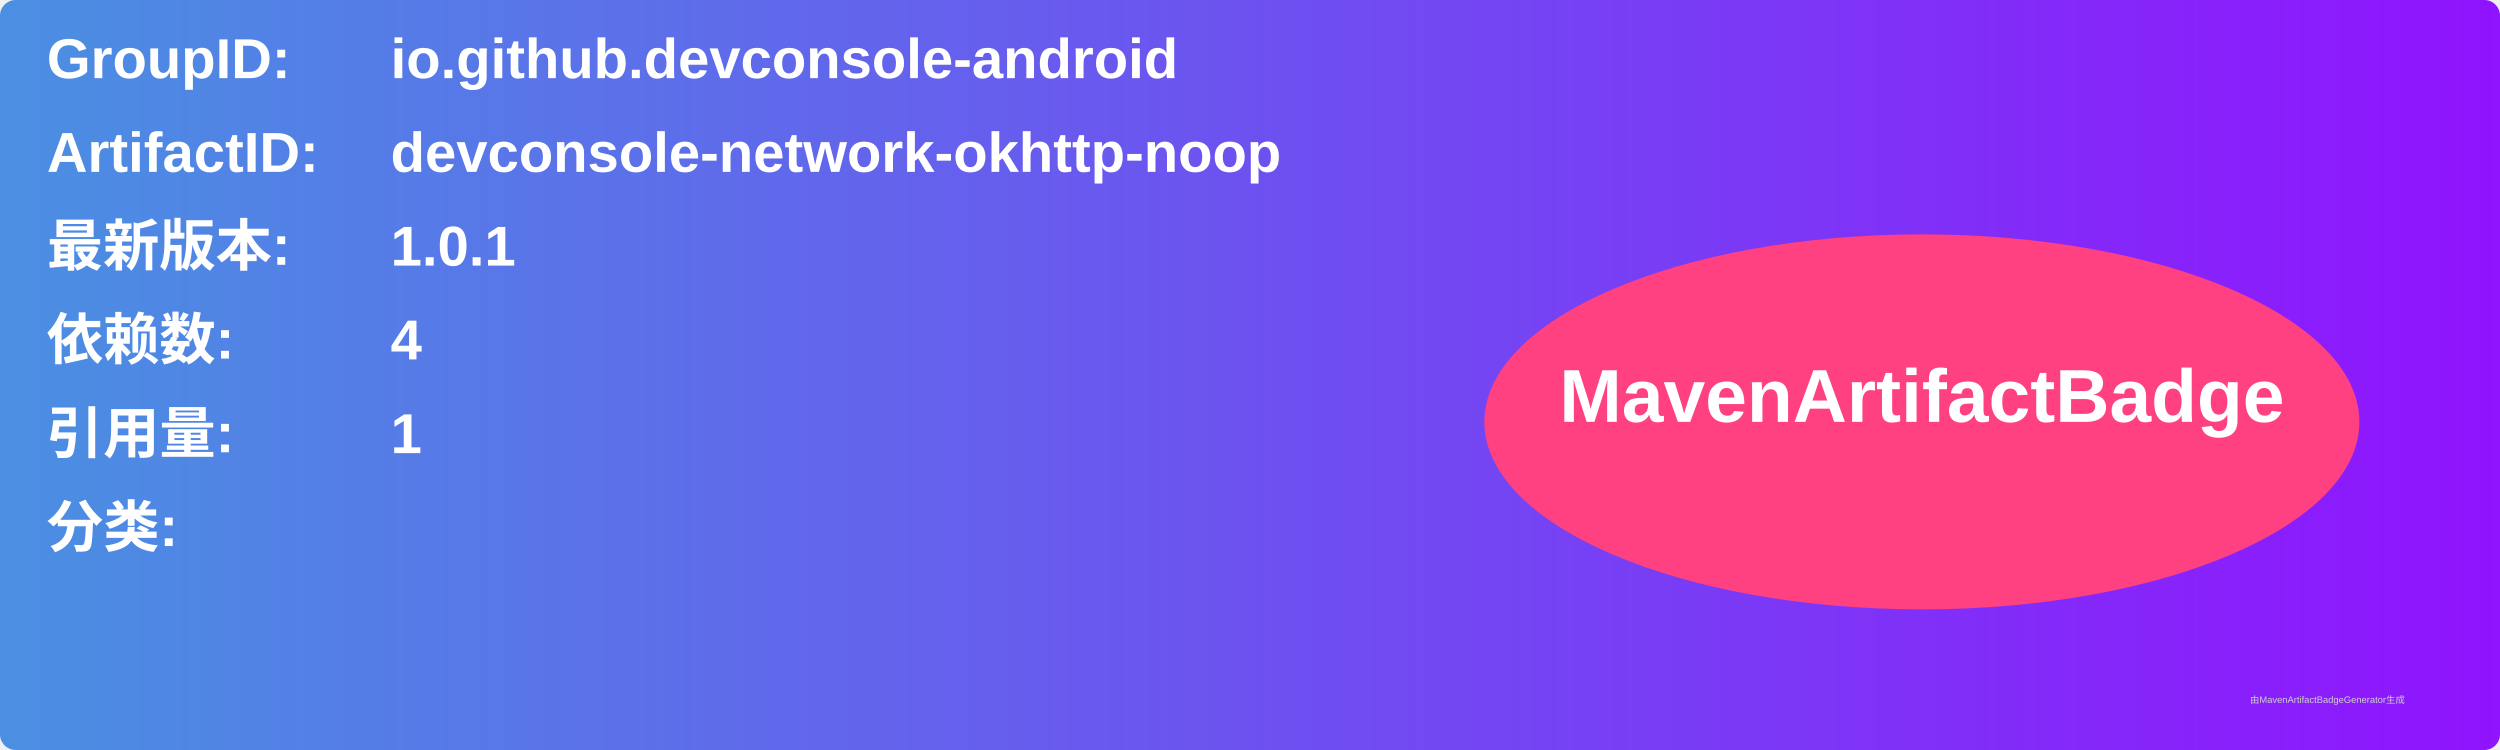
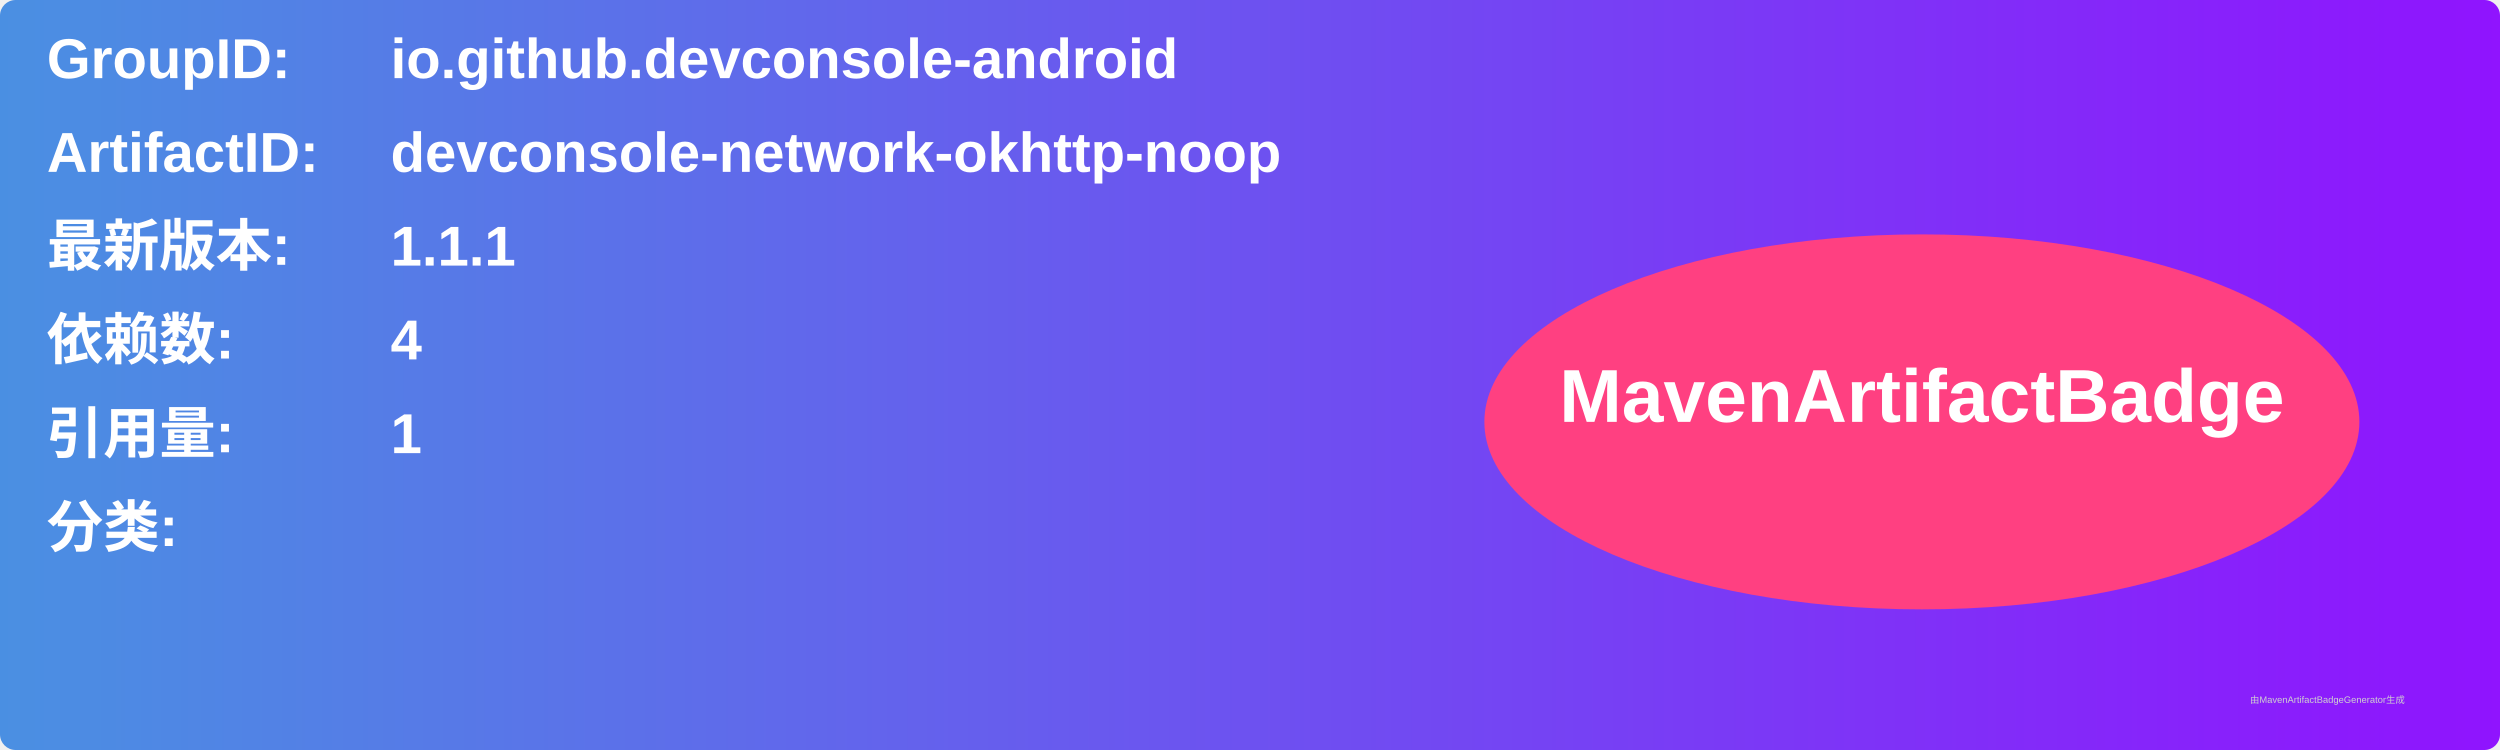
<svg xmlns="http://www.w3.org/2000/svg" width="800" height="240" viewBox="0 0 800 240">
  <linearGradient id="grad" x1="0%" y1="0%" x2="100%" y2="0%">
    <stop offset="0%" stop-color="#4a90e2" />
    <stop offset="100%" stop-color="#9013fe" />
  </linearGradient>
  <rect width="100%" height="100%" rx="5" ry="5" fill="url(#grad)" />
  <g transform="translate(15, 15)">
    <text x="0" y="10" font-family="Arial" font-size="18" fill="white" font-weight="bold" width="260">GroupID:</text>
    <text x="110" y="10" font-family="Arial" font-size="18" fill="white" font-weight="bold" width="460">io.github.devconsole-android</text>
    <text x="0" y="40" font-family="Arial" font-size="18" fill="white" font-weight="bold" width="260">ArtifactID:</text>
    <text x="110" y="40" font-family="Arial" font-size="18" fill="white" font-weight="bold" width="460">devconsole-network-okhttp-noop</text>
    <text x="0" y="70" font-family="Arial" font-size="18" fill="white" font-weight="bold">最新版本:</text>
    <text x="110" y="70" font-family="Arial" font-size="18" fill="white" font-weight="bold">
-       <tspan font-weight="bold">1.0.1</tspan>
+       <tspan font-weight="bold">1.1.1</tspan>
    </text>
    <text x="0" y="100" font-family="Arial" font-size="18" fill="white" font-weight="bold">依赖数: </text>
    <text x="110" y="100" font-family="Arial" font-size="18" fill="white">
      <tspan font-weight="bold">4</tspan>
    </text>
    <text x="0" y="130" font-family="Arial" font-size="18" fill="white" font-weight="bold">引用量: </text>
    <text x="110" y="130" font-family="Arial" font-size="18" fill="white">
      <tspan font-weight="bold">1</tspan>
    </text>
    <text x="0" y="160" font-family="Arial" font-size="18" fill="white" font-weight="bold">分类:</text>
    <text x="10" y="190" font-family="Arial" font-size="10" fill="white">
      <tspan font-weight="bold" />
    </text>
    <ellipse cx="600" cy="120" rx="140" ry="60" fill="#ff4081" />
    <text x="600" y="120" text-anchor="middle" font-family="Arial" font-size="24" fill="white" font-weight="bold">MavenArtifactBadge</text>
  </g>
  <text x="720" y="225" font-family="Arial" font-size="3" fill="#d0d0d0">由MavenArtifactBadgeGenerator生成</text>
</svg>
